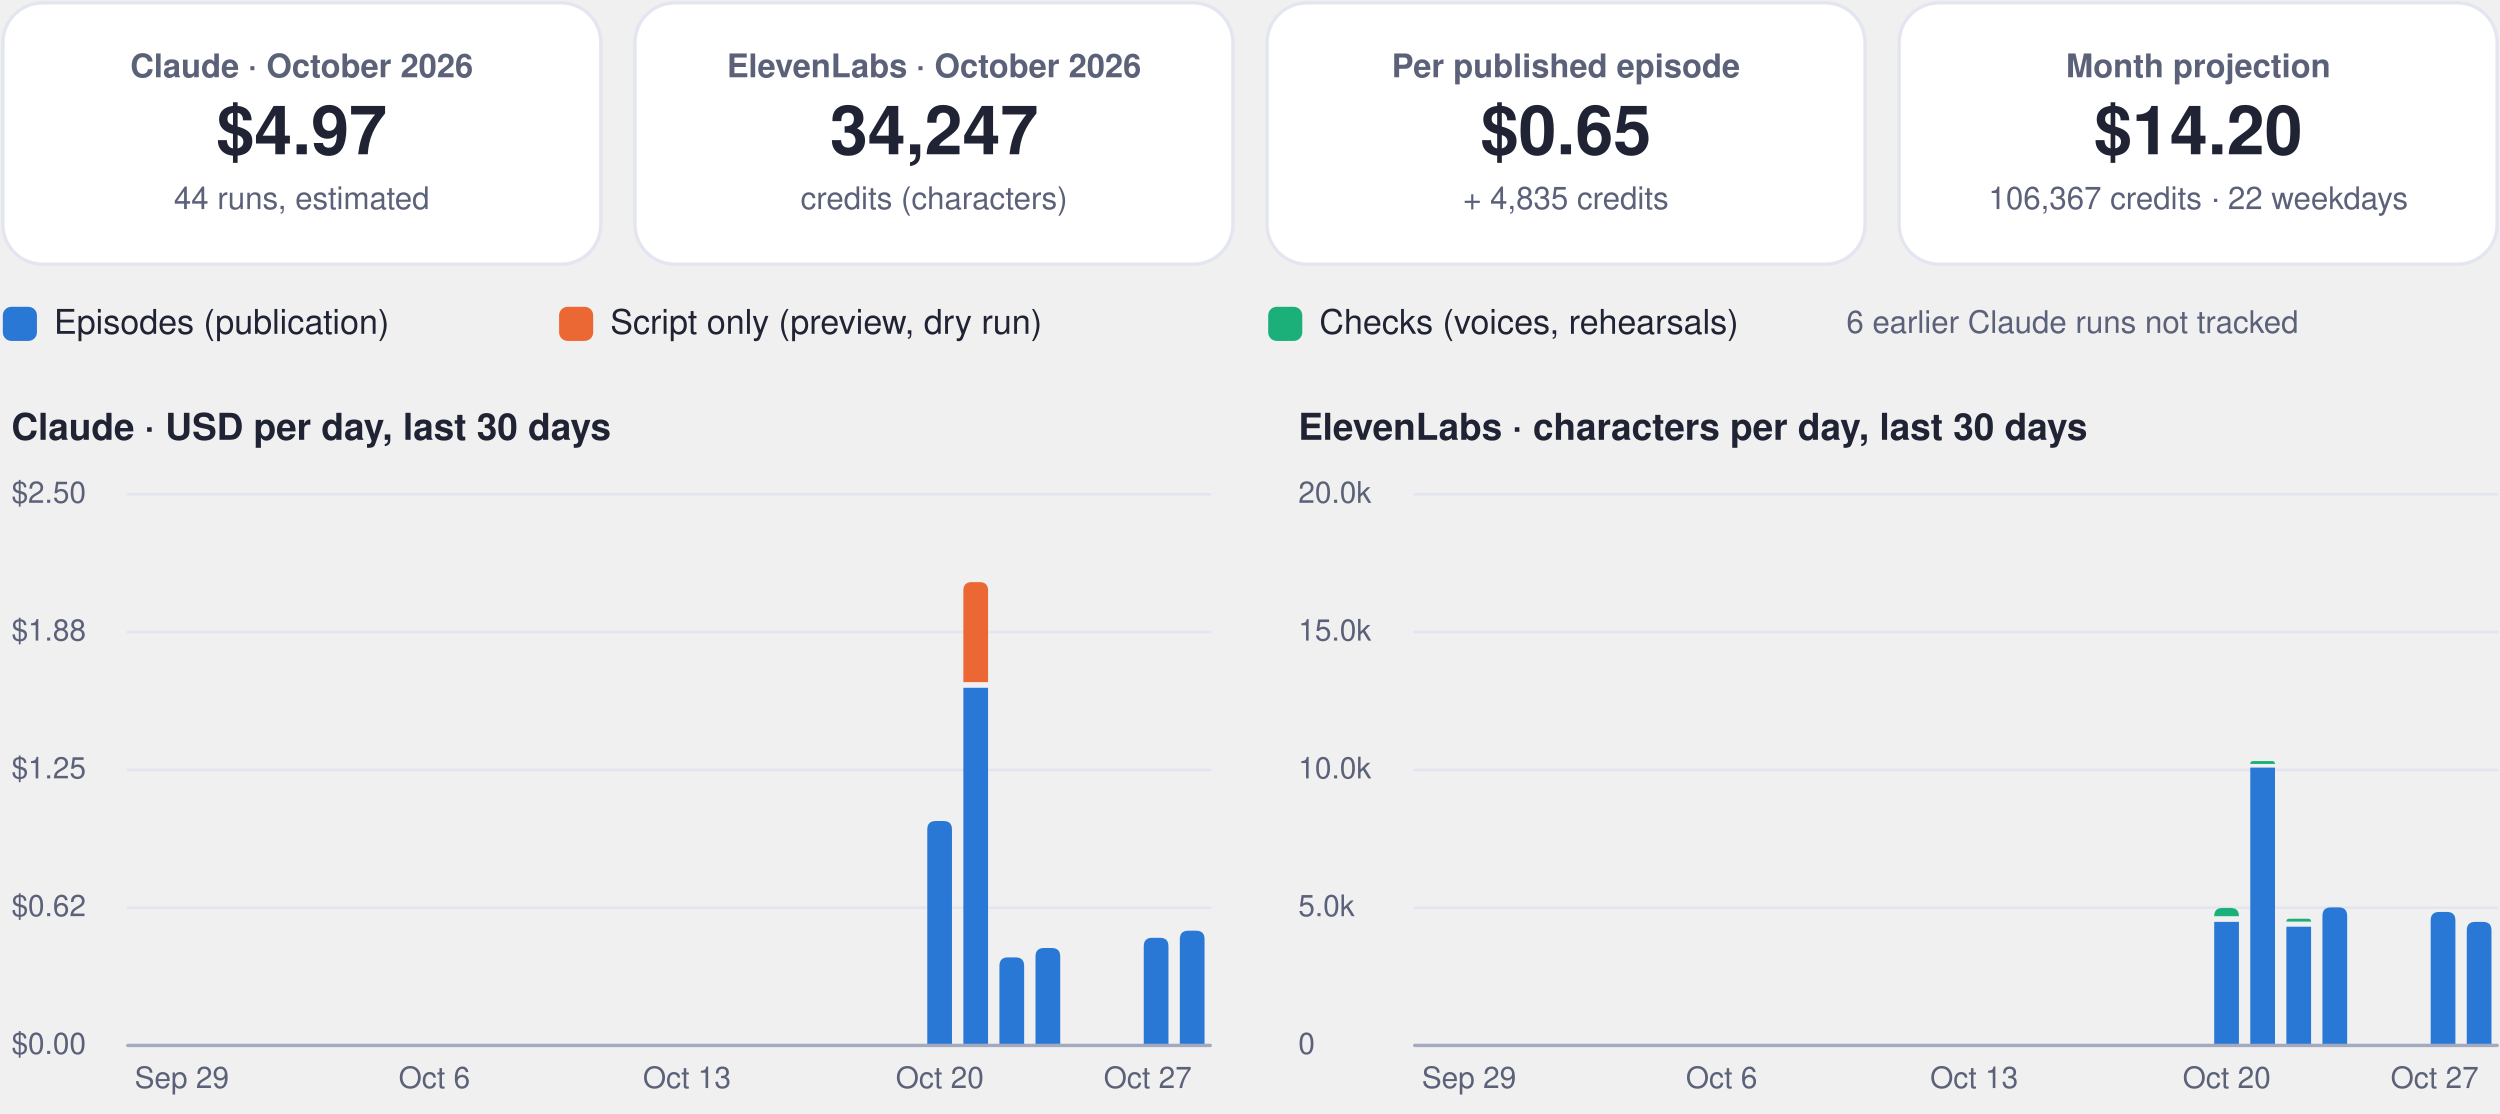
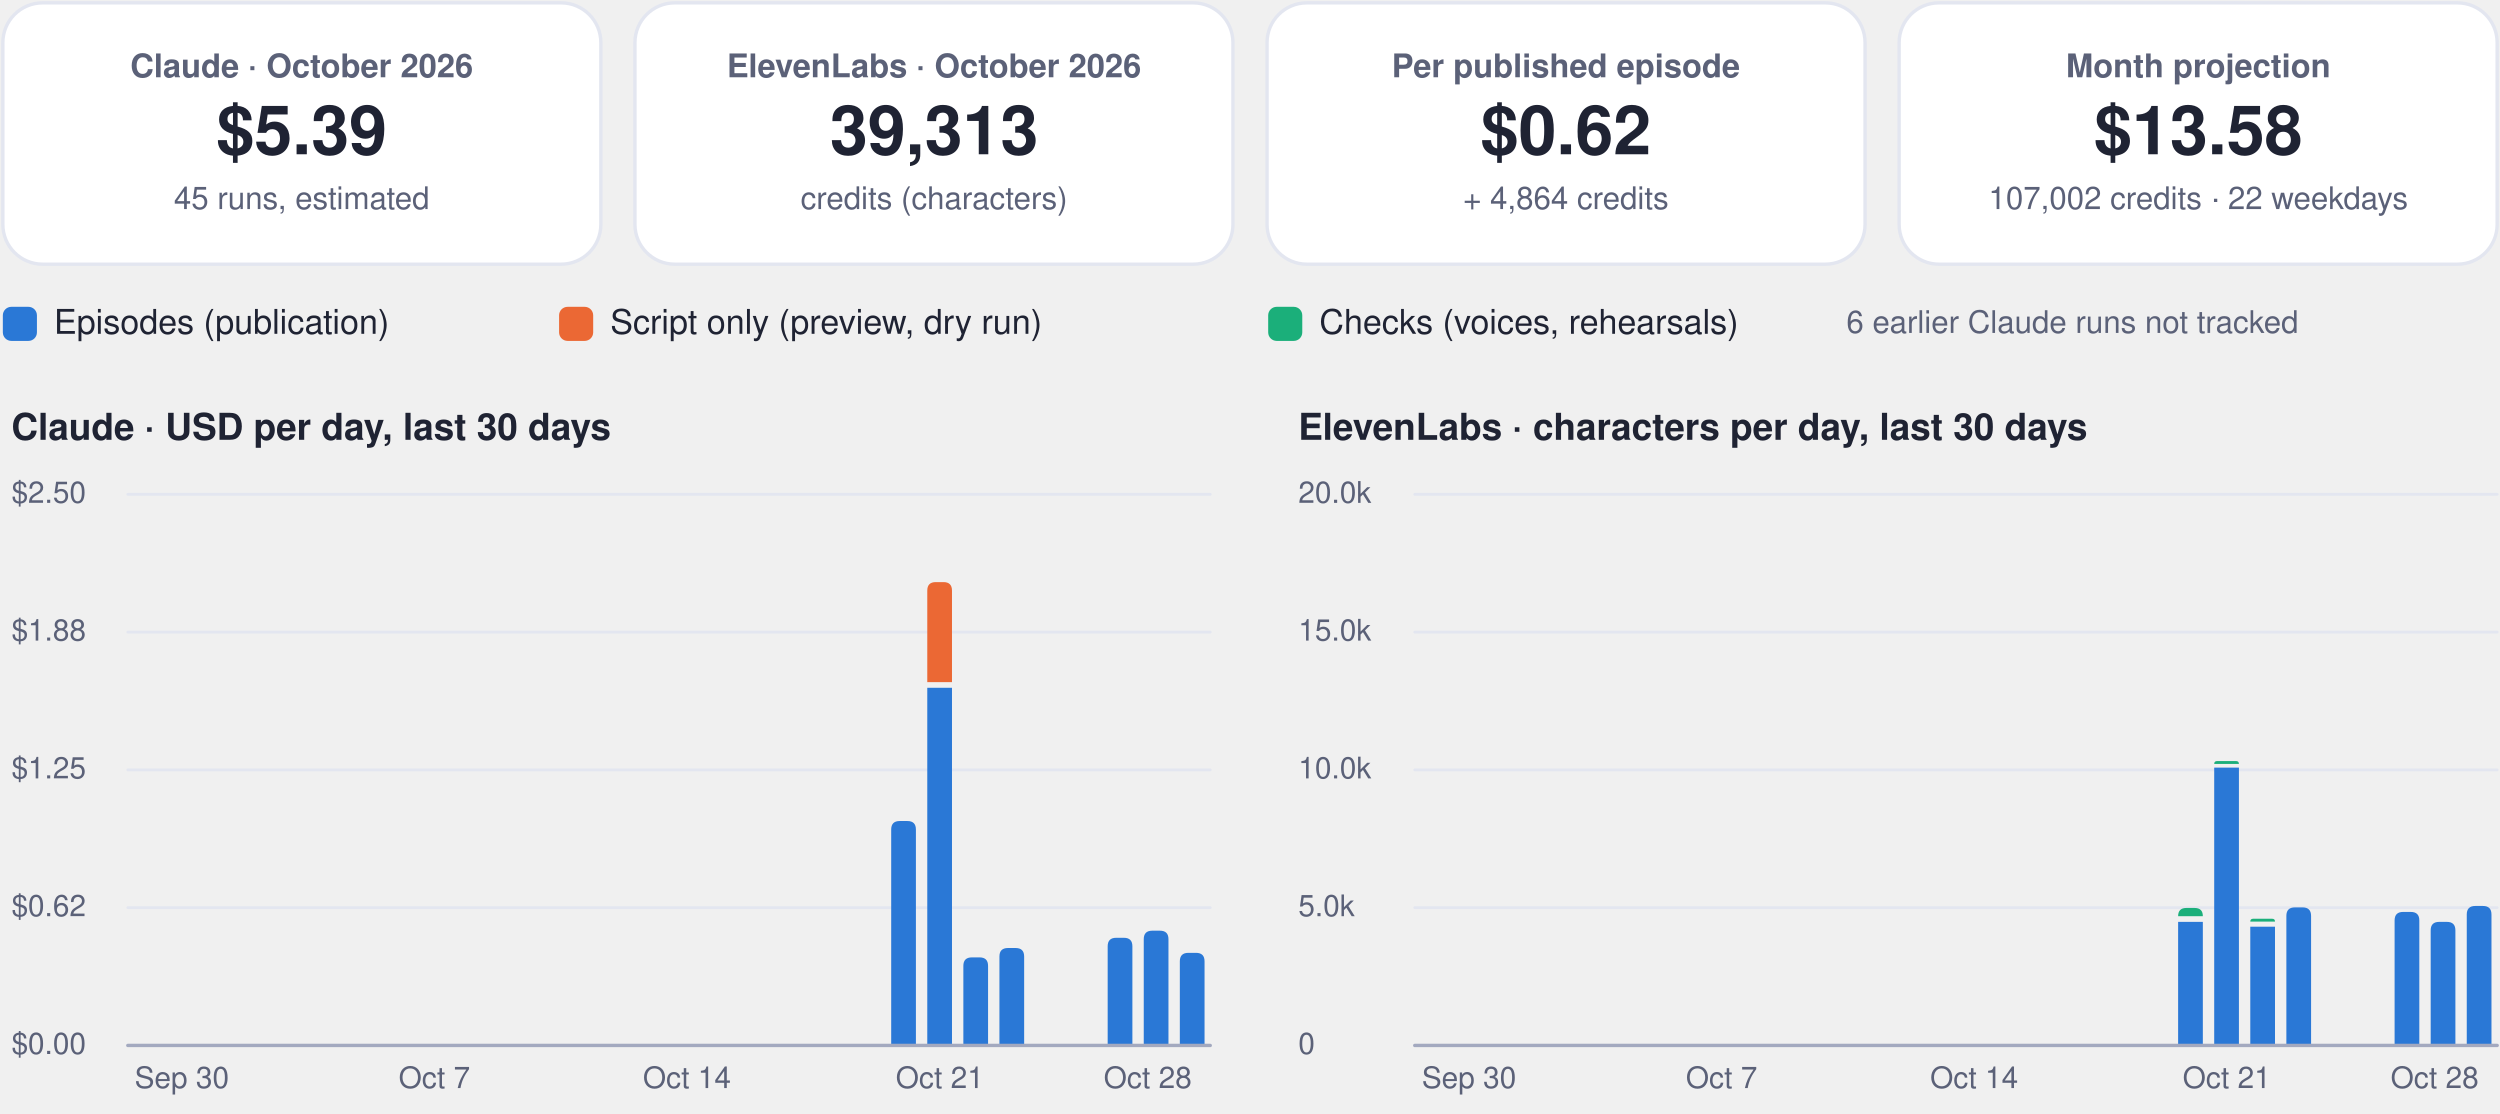
<svg xmlns="http://www.w3.org/2000/svg" viewBox="0 0 880 392" width="880" height="392" role="img" aria-label="FinOps dashboard, October 2026">
  <rect x="1.0" y="1.0" width="210.5" height="92.0" rx="14" fill="#ffffff" stroke="#e3e6f0" stroke-width="1.2" />
  <g class="box">
    <rect x="5.0" y="10.0" width="202.5" height="74.0" rx="12" fill="none" stroke="none" stroke-width="1.2" class="frame" />
    <text x="106.2" y="27.2" font-family="-apple-system, BlinkMacSystemFont, 'Segoe UI', Helvetica, Arial, sans-serif" font-size="11.5" font-weight="600" fill="#5b6178" text-anchor="middle">Claude · October 2026</text>
-     <text x="106.2" y="54.3" font-family="-apple-system, BlinkMacSystemFont, 'Segoe UI', Helvetica, Arial, sans-serif" font-size="24" font-weight="750" fill="#1f2333" text-anchor="middle">$4.97</text>
-     <text x="106.2" y="73.6" font-family="-apple-system, BlinkMacSystemFont, 'Segoe UI', Helvetica, Arial, sans-serif" font-size="11" font-weight="400" fill="#5b6178" text-anchor="middle">44 runs, estimated</text>
+     <text x="106.2" y="54.3" font-family="-apple-system, BlinkMacSystemFont, 'Segoe UI', Helvetica, Arial, sans-serif" font-size="24" font-weight="750" fill="#1f2333" text-anchor="middle">$5.39</text>
+     <text x="106.2" y="73.6" font-family="-apple-system, BlinkMacSystemFont, 'Segoe UI', Helvetica, Arial, sans-serif" font-size="11" font-weight="400" fill="#5b6178" text-anchor="middle">45 runs, estimated</text>
  </g>
  <rect x="223.5" y="1.0" width="210.5" height="92.0" rx="14" fill="#ffffff" stroke="#e3e6f0" stroke-width="1.2" />
  <g class="box">
    <rect x="227.5" y="10.0" width="202.5" height="74.0" rx="12" fill="none" stroke="none" stroke-width="1.2" class="frame" />
    <text x="328.8" y="27.2" font-family="-apple-system, BlinkMacSystemFont, 'Segoe UI', Helvetica, Arial, sans-serif" font-size="11.5" font-weight="600" fill="#5b6178" text-anchor="middle">ElevenLabs · October 2026</text>
-     <text x="328.8" y="54.3" font-family="-apple-system, BlinkMacSystemFont, 'Segoe UI', Helvetica, Arial, sans-serif" font-size="24" font-weight="750" fill="#1f2333" text-anchor="middle">34,247</text>
+     <text x="328.8" y="54.3" font-family="-apple-system, BlinkMacSystemFont, 'Segoe UI', Helvetica, Arial, sans-serif" font-size="24" font-weight="750" fill="#1f2333" text-anchor="middle">39,313</text>
    <text x="328.8" y="73.6" font-family="-apple-system, BlinkMacSystemFont, 'Segoe UI', Helvetica, Arial, sans-serif" font-size="11" font-weight="400" fill="#5b6178" text-anchor="middle">credits (characters)</text>
  </g>
  <rect x="446.0" y="1.0" width="210.5" height="92.0" rx="14" fill="#ffffff" stroke="#e3e6f0" stroke-width="1.2" />
  <g class="box">
    <rect x="450.0" y="10.0" width="202.5" height="74.0" rx="12" fill="none" stroke="none" stroke-width="1.2" class="frame" />
    <text x="551.2" y="27.2" font-family="-apple-system, BlinkMacSystemFont, 'Segoe UI', Helvetica, Arial, sans-serif" font-size="11.5" font-weight="600" fill="#5b6178" text-anchor="middle">Per published episode</text>
-     <text x="551.2" y="54.3" font-family="-apple-system, BlinkMacSystemFont, 'Segoe UI', Helvetica, Arial, sans-serif" font-size="24" font-weight="750" fill="#1f2333" text-anchor="middle">$0.65</text>
-     <text x="551.2" y="73.6" font-family="-apple-system, BlinkMacSystemFont, 'Segoe UI', Helvetica, Arial, sans-serif" font-size="11" font-weight="400" fill="#5b6178" text-anchor="middle">+ 4,835 credits</text>
+     <text x="551.2" y="54.3" font-family="-apple-system, BlinkMacSystemFont, 'Segoe UI', Helvetica, Arial, sans-serif" font-size="24" font-weight="750" fill="#1f2333" text-anchor="middle">$0.62</text>
+     <text x="551.2" y="73.6" font-family="-apple-system, BlinkMacSystemFont, 'Segoe UI', Helvetica, Arial, sans-serif" font-size="11" font-weight="400" fill="#5b6178" text-anchor="middle">+ 4,864 credits</text>
  </g>
  <rect x="668.5" y="1.0" width="210.5" height="92.0" rx="14" fill="#ffffff" stroke="#e3e6f0" stroke-width="1.2" />
  <g class="box">
    <rect x="672.5" y="10.0" width="202.5" height="74.0" rx="12" fill="none" stroke="none" stroke-width="1.2" class="frame" />
    <text x="773.8" y="27.2" font-family="-apple-system, BlinkMacSystemFont, 'Segoe UI', Helvetica, Arial, sans-serif" font-size="11.5" font-weight="600" fill="#5b6178" text-anchor="middle">Month projection</text>
-     <text x="773.8" y="54.3" font-family="-apple-system, BlinkMacSystemFont, 'Segoe UI', Helvetica, Arial, sans-serif" font-size="24" font-weight="750" fill="#1f2333" text-anchor="middle">$14.20</text>
-     <text x="773.8" y="73.6" font-family="-apple-system, BlinkMacSystemFont, 'Segoe UI', Helvetica, Arial, sans-serif" font-size="11" font-weight="400" fill="#5b6178" text-anchor="middle">106,367 credits · 22 weekdays</text>
+     <text x="773.8" y="54.3" font-family="-apple-system, BlinkMacSystemFont, 'Segoe UI', Helvetica, Arial, sans-serif" font-size="24" font-weight="750" fill="#1f2333" text-anchor="middle">$13.58</text>
+     <text x="773.8" y="73.6" font-family="-apple-system, BlinkMacSystemFont, 'Segoe UI', Helvetica, Arial, sans-serif" font-size="11" font-weight="400" fill="#5b6178" text-anchor="middle">107,002 credits · 22 weekdays</text>
  </g>
  <rect x="1.0" y="108.0" width="12.0" height="12.0" rx="3" fill="#2a78d6" stroke="none" stroke-width="1.2" />
  <g class="box">
    <rect x="17.0" y="105.0" width="161.8" height="18.0" rx="12" fill="none" stroke="none" stroke-width="1.2" class="frame" />
    <text x="19.0" y="117.5" font-family="-apple-system, BlinkMacSystemFont, 'Segoe UI', Helvetica, Arial, sans-serif" font-size="12" font-weight="500" fill="#1f2333" text-anchor="start">Episodes (publication)</text>
  </g>
  <rect x="196.8" y="108.0" width="12.0" height="12.0" rx="3" fill="#eb6834" stroke="none" stroke-width="1.2" />
  <g class="box">
    <rect x="212.8" y="105.0" width="215.6" height="18.0" rx="12" fill="none" stroke="none" stroke-width="1.2" class="frame" />
    <text x="214.8" y="117.5" font-family="-apple-system, BlinkMacSystemFont, 'Segoe UI', Helvetica, Arial, sans-serif" font-size="12" font-weight="500" fill="#1f2333" text-anchor="start">Script only (preview, dry run)</text>
  </g>
  <rect x="446.4" y="108.0" width="12.0" height="12.0" rx="3" fill="#1baf7a" stroke="none" stroke-width="1.2" />
  <g class="box">
    <rect x="462.4" y="105.0" width="195.4" height="18.0" rx="12" fill="none" stroke="none" stroke-width="1.2" class="frame" />
    <text x="464.4" y="117.5" font-family="-apple-system, BlinkMacSystemFont, 'Segoe UI', Helvetica, Arial, sans-serif" font-size="12" font-weight="500" fill="#1f2333" text-anchor="start">Checks (voices, rehearsals)</text>
  </g>
  <g class="box">
    <rect x="580.0" y="105.0" width="299.0" height="18.0" rx="12" fill="none" stroke="none" stroke-width="1.2" class="frame" />
    <text x="729.5" y="117.2" font-family="-apple-system, BlinkMacSystemFont, 'Segoe UI', Helvetica, Arial, sans-serif" font-size="11" font-weight="500" fill="#5b6178" text-anchor="middle">6 earlier Claude runs not tracked</text>
  </g>
  <g class="box">
    <rect x="1.0" y="140.0" width="425.0" height="22.0" rx="12" fill="none" stroke="none" stroke-width="1.2" class="frame" />
    <text x="4.0" y="154.8" font-family="-apple-system, BlinkMacSystemFont, 'Segoe UI', Helvetica, Arial, sans-serif" font-size="13" font-weight="700" fill="#1f2333" text-anchor="start">Claude · USD per day, last 30 days</text>
  </g>
  <path d="M45,368.0 L426.0,368.0" fill="none" stroke="#e3e6f0" stroke-width="1" stroke-linecap="round" stroke-linejoin="round" />
  <g class="box">
    <rect x="1.0" y="360.0" width="42.0" height="16.0" rx="12" fill="none" stroke="none" stroke-width="1.2" class="frame" />
    <text x="4.0" y="371.0" font-family="-apple-system, BlinkMacSystemFont, 'Segoe UI', Helvetica, Arial, sans-serif" font-size="10.5" font-weight="500" fill="#5b6178" text-anchor="start">$0.00</text>
  </g>
  <path d="M45,319.5 L426.0,319.5" fill="none" stroke="#e3e6f0" stroke-width="1" stroke-linecap="round" stroke-linejoin="round" />
  <g class="box">
    <rect x="1.0" y="311.5" width="42.0" height="16.0" rx="12" fill="none" stroke="none" stroke-width="1.2" class="frame" />
    <text x="4.0" y="322.5" font-family="-apple-system, BlinkMacSystemFont, 'Segoe UI', Helvetica, Arial, sans-serif" font-size="10.5" font-weight="500" fill="#5b6178" text-anchor="start">$0.62</text>
  </g>
  <path d="M45,271.0 L426.0,271.0" fill="none" stroke="#e3e6f0" stroke-width="1" stroke-linecap="round" stroke-linejoin="round" />
  <g class="box">
    <rect x="1.0" y="263.0" width="42.0" height="16.0" rx="12" fill="none" stroke="none" stroke-width="1.2" class="frame" />
    <text x="4.0" y="274.0" font-family="-apple-system, BlinkMacSystemFont, 'Segoe UI', Helvetica, Arial, sans-serif" font-size="10.5" font-weight="500" fill="#5b6178" text-anchor="start">$1.25</text>
  </g>
  <path d="M45,222.5 L426.0,222.5" fill="none" stroke="#e3e6f0" stroke-width="1" stroke-linecap="round" stroke-linejoin="round" />
  <g class="box">
    <rect x="1.0" y="214.5" width="42.0" height="16.0" rx="12" fill="none" stroke="none" stroke-width="1.2" class="frame" />
    <text x="4.0" y="225.5" font-family="-apple-system, BlinkMacSystemFont, 'Segoe UI', Helvetica, Arial, sans-serif" font-size="10.5" font-weight="500" fill="#5b6178" text-anchor="start">$1.88</text>
  </g>
  <path d="M45,174.0 L426.0,174.0" fill="none" stroke="#e3e6f0" stroke-width="1" stroke-linecap="round" stroke-linejoin="round" />
  <g class="box">
    <rect x="1.0" y="166.0" width="42.0" height="16.0" rx="12" fill="none" stroke="none" stroke-width="1.2" class="frame" />
    <text x="4.0" y="177.0" font-family="-apple-system, BlinkMacSystemFont, 'Segoe UI', Helvetica, Arial, sans-serif" font-size="10.5" font-weight="500" fill="#5b6178" text-anchor="start">$2.50</text>
  </g>
  <g class="box">
    <rect x="42.0" y="372.0" width="44.0" height="16.0" rx="12" fill="none" stroke="none" stroke-width="1.2" class="frame" />
-     <text x="64.0" y="383.0" font-family="-apple-system, BlinkMacSystemFont, 'Segoe UI', Helvetica, Arial, sans-serif" font-size="10.5" font-weight="500" fill="#5b6178" text-anchor="middle">Sep 29</text>
+     <text x="64.0" y="383.0" font-family="-apple-system, BlinkMacSystemFont, 'Segoe UI', Helvetica, Arial, sans-serif" font-size="10.5" font-weight="500" fill="#5b6178" text-anchor="middle">Sep 30</text>
  </g>
  <g class="box">
    <rect x="130.9" y="372.0" width="44.0" height="16.0" rx="12" fill="none" stroke="none" stroke-width="1.2" class="frame" />
-     <text x="152.9" y="383.0" font-family="-apple-system, BlinkMacSystemFont, 'Segoe UI', Helvetica, Arial, sans-serif" font-size="10.5" font-weight="500" fill="#5b6178" text-anchor="middle">Oct 6</text>
+     <text x="152.9" y="383.0" font-family="-apple-system, BlinkMacSystemFont, 'Segoe UI', Helvetica, Arial, sans-serif" font-size="10.5" font-weight="500" fill="#5b6178" text-anchor="middle">Oct 7</text>
  </g>
  <g class="box">
    <rect x="219.8" y="372.0" width="44.0" height="16.0" rx="12" fill="none" stroke="none" stroke-width="1.2" class="frame" />
-     <text x="241.8" y="383.0" font-family="-apple-system, BlinkMacSystemFont, 'Segoe UI', Helvetica, Arial, sans-serif" font-size="10.5" font-weight="500" fill="#5b6178" text-anchor="middle">Oct 13</text>
+     <text x="241.8" y="383.0" font-family="-apple-system, BlinkMacSystemFont, 'Segoe UI', Helvetica, Arial, sans-serif" font-size="10.5" font-weight="500" fill="#5b6178" text-anchor="middle">Oct 14</text>
  </g>
-   <path d="M326.4,368.0 L326.4,292.0 Q326.4,289.0 329.4,289.0 L332.1,289.0 Q335.1,289.0 335.1,292.0 L335.1,368.0 Z" fill="#2a78d6" />
+   <path d="M313.7,368.0 L313.7,292.0 Q313.7,289.0 316.7,289.0 L319.4,289.0 Q322.4,289.0 322.4,292.0 L322.4,368.0 Z" fill="#2a78d6" />
+   <path d="M326.4,242.1 h8.7 v125.9 h-8.7 Z" fill="#2a78d6" />
+   <path d="M326.4,240.1 L326.4,207.9 Q326.4,204.9 329.4,204.9 L332.1,204.9 Q335.1,204.9 335.1,207.9 L335.1,240.1 Z" fill="#eb6834" />
  <g class="box">
    <rect x="308.8" y="372.0" width="44.0" height="16.0" rx="12" fill="none" stroke="none" stroke-width="1.2" class="frame" />
-     <text x="330.8" y="383.0" font-family="-apple-system, BlinkMacSystemFont, 'Segoe UI', Helvetica, Arial, sans-serif" font-size="10.5" font-weight="500" fill="#5b6178" text-anchor="middle">Oct 20</text>
+     <text x="330.8" y="383.0" font-family="-apple-system, BlinkMacSystemFont, 'Segoe UI', Helvetica, Arial, sans-serif" font-size="10.5" font-weight="500" fill="#5b6178" text-anchor="middle">Oct 21</text>
  </g>
-   <path d="M339.1,242.1 h8.7 v125.9 h-8.7 Z" fill="#2a78d6" />
-   <path d="M339.1,240.1 L339.1,207.9 Q339.1,204.9 342.1,204.9 L344.8,204.9 Q347.8,204.9 347.8,207.9 L347.8,240.1 Z" fill="#eb6834" />
-   <path d="M351.8,368.0 L351.8,340.0 Q351.8,337.0 354.8,337.0 L357.5,337.0 Q360.5,337.0 360.5,340.0 L360.5,368.0 Z" fill="#2a78d6" />
-   <path d="M364.5,368.0 L364.5,336.7 Q364.5,333.7 367.5,333.7 L370.2,333.7 Q373.2,333.7 373.2,336.7 L373.2,368.0 Z" fill="#2a78d6" />
-   <path d="M402.6,368.0 L402.6,333.1 Q402.6,330.1 405.6,330.1 L408.3,330.1 Q411.3,330.1 411.3,333.1 L411.3,368.0 Z" fill="#2a78d6" />
-   <path d="M415.3,368.0 L415.3,330.6 Q415.3,327.6 418.3,327.6 L421.0,327.6 Q424.0,327.6 424.0,330.6 L424.0,368.0 Z" fill="#2a78d6" />
+   <path d="M339.1,368.0 L339.1,340.0 Q339.1,337.0 342.1,337.0 L344.8,337.0 Q347.8,337.0 347.8,340.0 L347.8,368.0 Z" fill="#2a78d6" />
+   <path d="M351.8,368.0 L351.8,336.7 Q351.8,333.7 354.8,333.7 L357.5,333.7 Q360.5,333.7 360.5,336.7 L360.5,368.0 Z" fill="#2a78d6" />
+   <path d="M389.9,368.0 L389.9,333.1 Q389.9,330.1 392.9,330.1 L395.6,330.1 Q398.6,330.1 398.6,333.1 L398.6,368.0 Z" fill="#2a78d6" />
+   <path d="M402.6,368.0 L402.6,330.6 Q402.6,327.6 405.6,327.6 L408.3,327.6 Q411.3,327.6 411.3,330.6 L411.3,368.0 Z" fill="#2a78d6" />
+   <path d="M415.3,368.0 L415.3,338.4 Q415.3,335.4 418.3,335.4 L421.0,335.4 Q424.0,335.4 424.0,338.4 L424.0,368.0 Z" fill="#2a78d6" />
  <g class="box">
    <rect x="382.0" y="372.0" width="44.0" height="16.0" rx="12" fill="none" stroke="none" stroke-width="1.2" class="frame" />
-     <text x="404.0" y="383.0" font-family="-apple-system, BlinkMacSystemFont, 'Segoe UI', Helvetica, Arial, sans-serif" font-size="10.5" font-weight="500" fill="#5b6178" text-anchor="middle">Oct 27</text>
+     <text x="404.0" y="383.0" font-family="-apple-system, BlinkMacSystemFont, 'Segoe UI', Helvetica, Arial, sans-serif" font-size="10.5" font-weight="500" fill="#5b6178" text-anchor="middle">Oct 28</text>
  </g>
  <path d="M45,368 L426.0,368" fill="none" stroke="#a3a9bf" stroke-width="1.2" stroke-linecap="round" stroke-linejoin="round" />
  <g class="box">
    <rect x="454.0" y="140.0" width="425.0" height="22.0" rx="12" fill="none" stroke="none" stroke-width="1.2" class="frame" />
    <text x="457.0" y="154.8" font-family="-apple-system, BlinkMacSystemFont, 'Segoe UI', Helvetica, Arial, sans-serif" font-size="13" font-weight="700" fill="#1f2333" text-anchor="start">ElevenLabs · characters per day, last 30 days</text>
  </g>
  <path d="M498.0,368.0 L879.0,368.0" fill="none" stroke="#e3e6f0" stroke-width="1" stroke-linecap="round" stroke-linejoin="round" />
  <g class="box">
    <rect x="454.0" y="360.0" width="42.0" height="16.0" rx="12" fill="none" stroke="none" stroke-width="1.2" class="frame" />
    <text x="457.0" y="371.0" font-family="-apple-system, BlinkMacSystemFont, 'Segoe UI', Helvetica, Arial, sans-serif" font-size="10.5" font-weight="500" fill="#5b6178" text-anchor="start">0</text>
  </g>
  <path d="M498.0,319.5 L879.0,319.5" fill="none" stroke="#e3e6f0" stroke-width="1" stroke-linecap="round" stroke-linejoin="round" />
  <g class="box">
    <rect x="454.0" y="311.5" width="42.0" height="16.0" rx="12" fill="none" stroke="none" stroke-width="1.2" class="frame" />
    <text x="457.0" y="322.5" font-family="-apple-system, BlinkMacSystemFont, 'Segoe UI', Helvetica, Arial, sans-serif" font-size="10.5" font-weight="500" fill="#5b6178" text-anchor="start">5.0k</text>
  </g>
  <path d="M498.0,271.0 L879.0,271.0" fill="none" stroke="#e3e6f0" stroke-width="1" stroke-linecap="round" stroke-linejoin="round" />
  <g class="box">
    <rect x="454.0" y="263.0" width="42.0" height="16.0" rx="12" fill="none" stroke="none" stroke-width="1.2" class="frame" />
    <text x="457.0" y="274.0" font-family="-apple-system, BlinkMacSystemFont, 'Segoe UI', Helvetica, Arial, sans-serif" font-size="10.5" font-weight="500" fill="#5b6178" text-anchor="start">10.0k</text>
  </g>
  <path d="M498.0,222.5 L879.0,222.5" fill="none" stroke="#e3e6f0" stroke-width="1" stroke-linecap="round" stroke-linejoin="round" />
  <g class="box">
    <rect x="454.0" y="214.5" width="42.0" height="16.0" rx="12" fill="none" stroke="none" stroke-width="1.2" class="frame" />
    <text x="457.0" y="225.5" font-family="-apple-system, BlinkMacSystemFont, 'Segoe UI', Helvetica, Arial, sans-serif" font-size="10.5" font-weight="500" fill="#5b6178" text-anchor="start">15.0k</text>
  </g>
  <path d="M498.0,174.0 L879.0,174.0" fill="none" stroke="#e3e6f0" stroke-width="1" stroke-linecap="round" stroke-linejoin="round" />
  <g class="box">
    <rect x="454.0" y="166.0" width="42.0" height="16.0" rx="12" fill="none" stroke="none" stroke-width="1.2" class="frame" />
    <text x="457.0" y="177.0" font-family="-apple-system, BlinkMacSystemFont, 'Segoe UI', Helvetica, Arial, sans-serif" font-size="10.5" font-weight="500" fill="#5b6178" text-anchor="start">20.0k</text>
  </g>
  <g class="box">
    <rect x="495.1" y="372.0" width="44.0" height="16.0" rx="12" fill="none" stroke="none" stroke-width="1.2" class="frame" />
-     <text x="517.1" y="383.0" font-family="-apple-system, BlinkMacSystemFont, 'Segoe UI', Helvetica, Arial, sans-serif" font-size="10.5" font-weight="500" fill="#5b6178" text-anchor="middle">Sep 29</text>
+     <text x="517.1" y="383.0" font-family="-apple-system, BlinkMacSystemFont, 'Segoe UI', Helvetica, Arial, sans-serif" font-size="10.5" font-weight="500" fill="#5b6178" text-anchor="middle">Sep 30</text>
  </g>
  <g class="box">
    <rect x="584.0" y="372.0" width="44.0" height="16.0" rx="12" fill="none" stroke="none" stroke-width="1.2" class="frame" />
-     <text x="606.0" y="383.0" font-family="-apple-system, BlinkMacSystemFont, 'Segoe UI', Helvetica, Arial, sans-serif" font-size="10.5" font-weight="500" fill="#5b6178" text-anchor="middle">Oct 6</text>
+     <text x="606.0" y="383.0" font-family="-apple-system, BlinkMacSystemFont, 'Segoe UI', Helvetica, Arial, sans-serif" font-size="10.5" font-weight="500" fill="#5b6178" text-anchor="middle">Oct 7</text>
  </g>
  <g class="box">
    <rect x="672.9" y="372.0" width="44.0" height="16.0" rx="12" fill="none" stroke="none" stroke-width="1.2" class="frame" />
-     <text x="694.9" y="383.0" font-family="-apple-system, BlinkMacSystemFont, 'Segoe UI', Helvetica, Arial, sans-serif" font-size="10.5" font-weight="500" fill="#5b6178" text-anchor="middle">Oct 13</text>
+     <text x="694.9" y="383.0" font-family="-apple-system, BlinkMacSystemFont, 'Segoe UI', Helvetica, Arial, sans-serif" font-size="10.5" font-weight="500" fill="#5b6178" text-anchor="middle">Oct 14</text>
  </g>
-   <path d="M779.4,324.5 h8.7 v43.5 h-8.7 Z" fill="#2a78d6" />
-   <path d="M779.4,322.5 L779.4,322.5 Q779.4,319.6 782.3,319.6 L785.2,319.6 Q788.1,319.6 788.1,322.5 L788.1,322.5 Z" fill="#1baf7a" />
+   <path d="M766.7,324.5 h8.7 v43.5 h-8.7 Z" fill="#2a78d6" />
+   <path d="M766.7,322.5 L766.7,322.5 Q766.7,319.6 769.6,319.6 L772.5,319.6 Q775.4,319.6 775.4,322.5 L775.4,322.5 Z" fill="#1baf7a" />
+   <path d="M779.4,270.2 h8.7 v97.8 h-8.7 Z" fill="#2a78d6" />
+   <path d="M779.4,268.9 L779.4,268.9 Q779.4,267.9 780.4,267.9 L787.1,267.9 Q788.1,267.9 788.1,268.9 L788.1,268.9 Z" fill="#1baf7a" />
  <g class="box">
    <rect x="761.8" y="372.0" width="44.0" height="16.0" rx="12" fill="none" stroke="none" stroke-width="1.2" class="frame" />
-     <text x="783.8" y="383.0" font-family="-apple-system, BlinkMacSystemFont, 'Segoe UI', Helvetica, Arial, sans-serif" font-size="10.5" font-weight="500" fill="#5b6178" text-anchor="middle">Oct 20</text>
+     <text x="783.8" y="383.0" font-family="-apple-system, BlinkMacSystemFont, 'Segoe UI', Helvetica, Arial, sans-serif" font-size="10.5" font-weight="500" fill="#5b6178" text-anchor="middle">Oct 21</text>
  </g>
-   <path d="M792.1,270.2 h8.7 v97.8 h-8.7 Z" fill="#2a78d6" />
-   <path d="M792.1,268.9 L792.1,268.9 Q792.1,267.9 793.1,267.9 L799.8,267.9 Q800.8,267.9 800.8,268.9 L800.8,268.9 Z" fill="#1baf7a" />
-   <path d="M804.8,326.2 h8.7 v41.8 h-8.7 Z" fill="#2a78d6" />
-   <path d="M804.8,324.4 L804.8,324.4 Q804.8,323.4 805.8,323.4 L812.5,323.4 Q813.5,323.4 813.5,324.4 L813.5,324.4 Z" fill="#1baf7a" />
-   <path d="M817.5,368.0 L817.5,322.4 Q817.5,319.4 820.5,319.4 L823.2,319.4 Q826.2,319.4 826.2,322.4 L826.2,368.0 Z" fill="#2a78d6" />
-   <path d="M855.6,368.0 L855.6,324.0 Q855.6,321.0 858.6,321.0 L861.3,321.0 Q864.3,321.0 864.3,324.0 L864.3,368.0 Z" fill="#2a78d6" />
-   <path d="M868.3,368.0 L868.3,327.5 Q868.3,324.5 871.3,324.5 L874.0,324.5 Q877.0,324.5 877.0,327.5 L877.0,368.0 Z" fill="#2a78d6" />
+   <path d="M792.1,326.2 h8.7 v41.8 h-8.7 Z" fill="#2a78d6" />
+   <path d="M792.1,324.4 L792.1,324.4 Q792.1,323.4 793.1,323.4 L799.8,323.4 Q800.8,323.4 800.8,324.4 L800.8,324.4 Z" fill="#1baf7a" />
+   <path d="M804.8,368.0 L804.8,322.4 Q804.8,319.4 807.8,319.4 L810.5,319.4 Q813.5,319.4 813.5,322.4 L813.5,368.0 Z" fill="#2a78d6" />
+   <path d="M842.9,368.0 L842.9,324.0 Q842.9,321.0 845.9,321.0 L848.6,321.0 Q851.6,321.0 851.6,324.0 L851.6,368.0 Z" fill="#2a78d6" />
+   <path d="M855.6,368.0 L855.6,327.5 Q855.6,324.5 858.6,324.5 L861.3,324.5 Q864.3,324.5 864.3,327.5 L864.3,368.0 Z" fill="#2a78d6" />
+   <path d="M868.3,368.0 L868.3,321.9 Q868.3,318.9 871.3,318.9 L874.0,318.9 Q877.0,318.9 877.0,321.9 L877.0,368.0 Z" fill="#2a78d6" />
  <g class="box">
    <rect x="835.0" y="372.0" width="44.0" height="16.0" rx="12" fill="none" stroke="none" stroke-width="1.2" class="frame" />
-     <text x="857.0" y="383.0" font-family="-apple-system, BlinkMacSystemFont, 'Segoe UI', Helvetica, Arial, sans-serif" font-size="10.5" font-weight="500" fill="#5b6178" text-anchor="middle">Oct 27</text>
+     <text x="857.0" y="383.0" font-family="-apple-system, BlinkMacSystemFont, 'Segoe UI', Helvetica, Arial, sans-serif" font-size="10.5" font-weight="500" fill="#5b6178" text-anchor="middle">Oct 28</text>
  </g>
  <path d="M498.0,368 L879.0,368" fill="none" stroke="#a3a9bf" stroke-width="1.2" stroke-linecap="round" stroke-linejoin="round" />
</svg>
